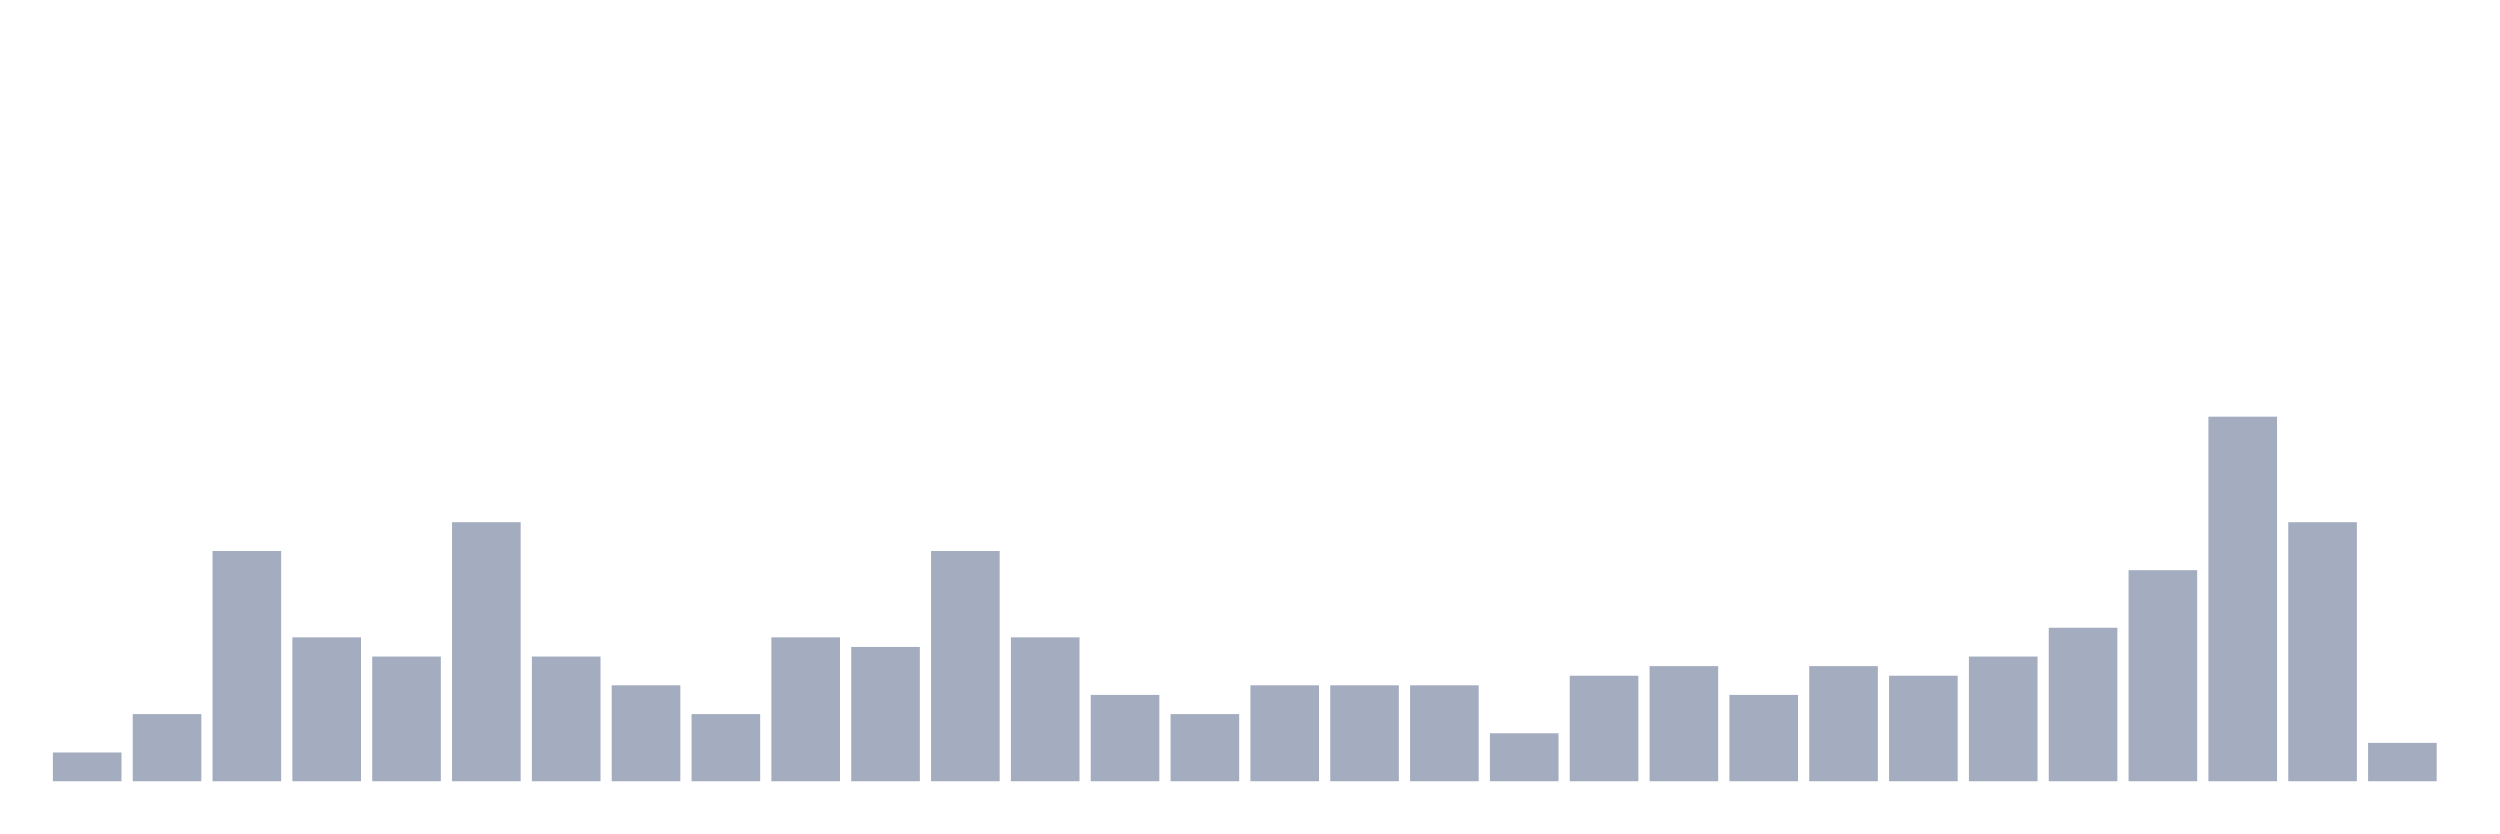
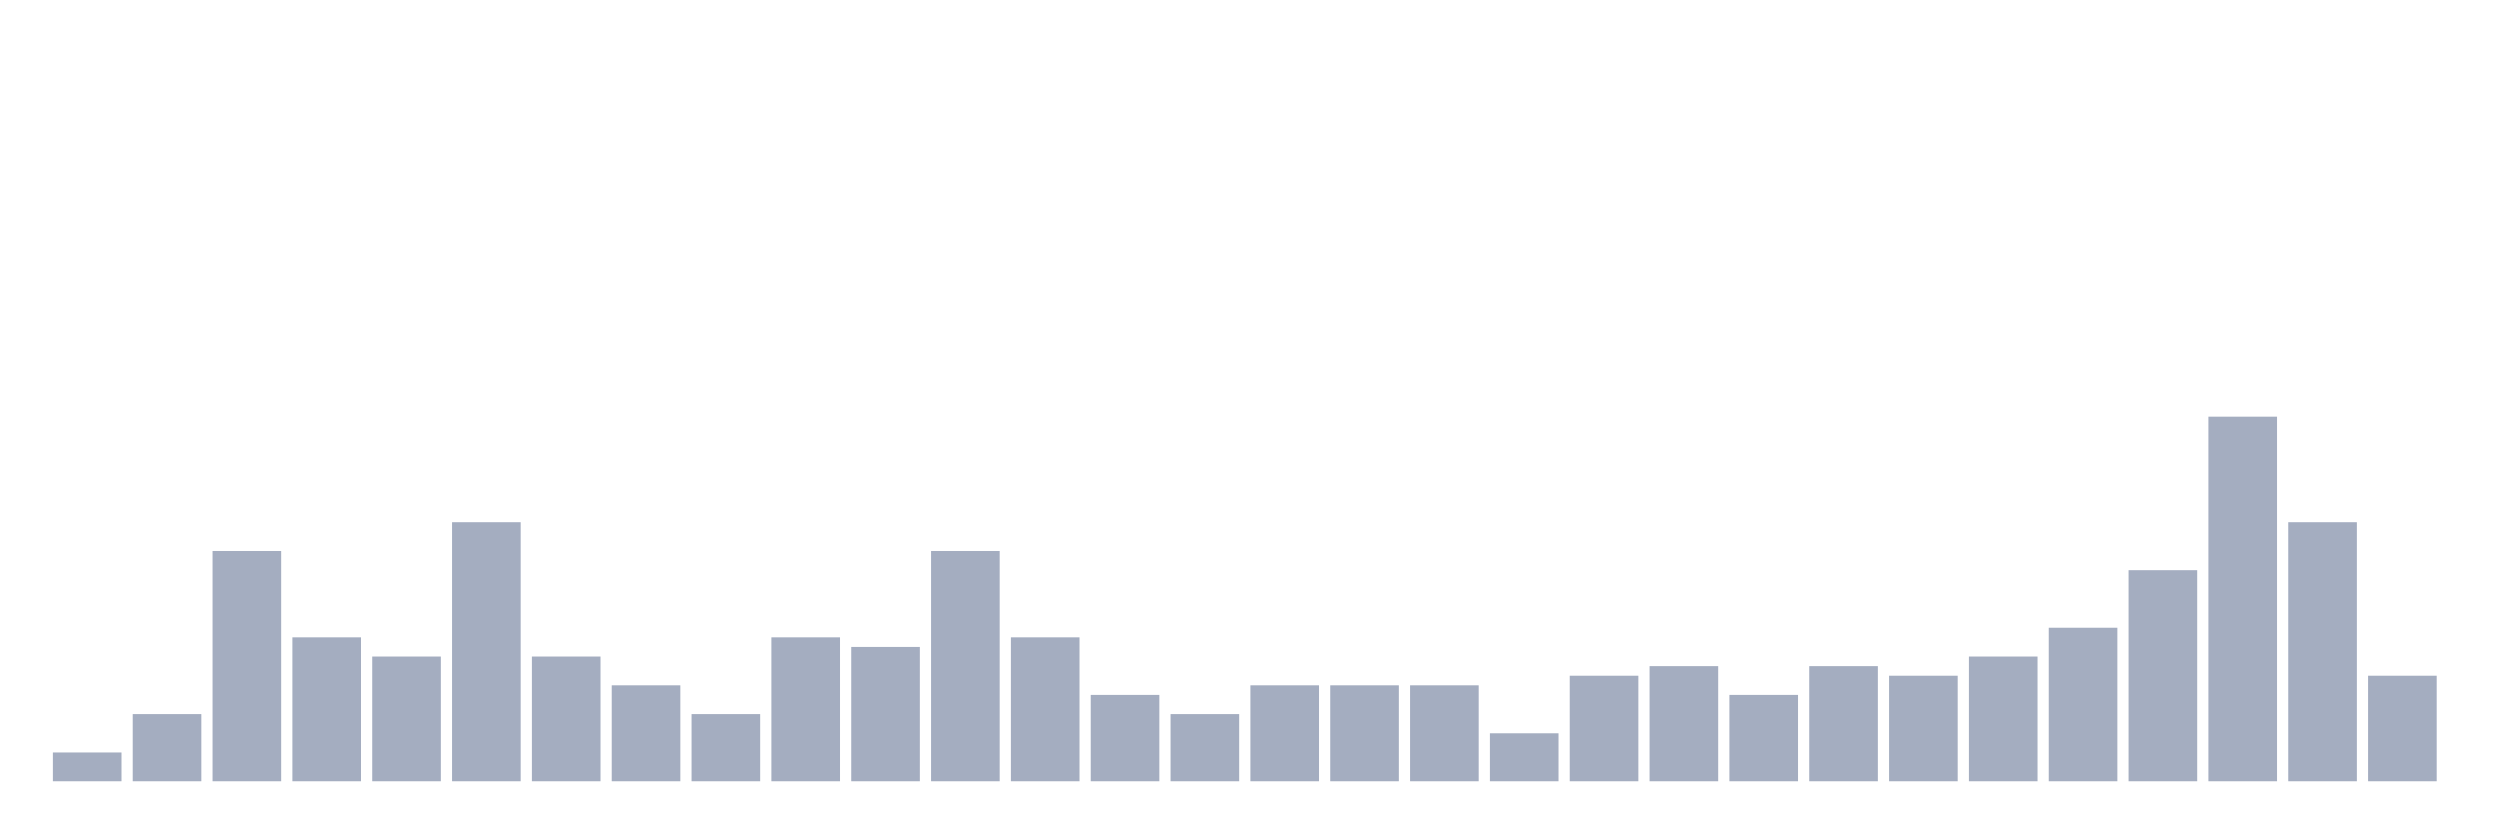
<svg xmlns="http://www.w3.org/2000/svg" viewBox="0 0 480 160">
  <g transform="translate(10,10)">
    <rect class="bar" x="0.153" width="13.175" y="134.474" height="5.526" fill="rgb(164,173,192)" />
    <rect class="bar" x="15.482" width="13.175" y="127.105" height="12.895" fill="rgb(164,173,192)" />
    <rect class="bar" x="30.81" width="13.175" y="95.789" height="44.211" fill="rgb(164,173,192)" />
    <rect class="bar" x="46.138" width="13.175" y="112.368" height="27.632" fill="rgb(164,173,192)" />
    <rect class="bar" x="61.466" width="13.175" y="116.053" height="23.947" fill="rgb(164,173,192)" />
    <rect class="bar" x="76.794" width="13.175" y="90.263" height="49.737" fill="rgb(164,173,192)" />
    <rect class="bar" x="92.123" width="13.175" y="116.053" height="23.947" fill="rgb(164,173,192)" />
    <rect class="bar" x="107.451" width="13.175" y="121.579" height="18.421" fill="rgb(164,173,192)" />
    <rect class="bar" x="122.779" width="13.175" y="127.105" height="12.895" fill="rgb(164,173,192)" />
    <rect class="bar" x="138.107" width="13.175" y="112.368" height="27.632" fill="rgb(164,173,192)" />
    <rect class="bar" x="153.436" width="13.175" y="114.211" height="25.789" fill="rgb(164,173,192)" />
    <rect class="bar" x="168.764" width="13.175" y="95.789" height="44.211" fill="rgb(164,173,192)" />
    <rect class="bar" x="184.092" width="13.175" y="112.368" height="27.632" fill="rgb(164,173,192)" />
    <rect class="bar" x="199.42" width="13.175" y="123.421" height="16.579" fill="rgb(164,173,192)" />
    <rect class="bar" x="214.748" width="13.175" y="127.105" height="12.895" fill="rgb(164,173,192)" />
    <rect class="bar" x="230.077" width="13.175" y="121.579" height="18.421" fill="rgb(164,173,192)" />
    <rect class="bar" x="245.405" width="13.175" y="121.579" height="18.421" fill="rgb(164,173,192)" />
    <rect class="bar" x="260.733" width="13.175" y="121.579" height="18.421" fill="rgb(164,173,192)" />
    <rect class="bar" x="276.061" width="13.175" y="130.789" height="9.211" fill="rgb(164,173,192)" />
    <rect class="bar" x="291.39" width="13.175" y="119.737" height="20.263" fill="rgb(164,173,192)" />
    <rect class="bar" x="306.718" width="13.175" y="117.895" height="22.105" fill="rgb(164,173,192)" />
    <rect class="bar" x="322.046" width="13.175" y="123.421" height="16.579" fill="rgb(164,173,192)" />
    <rect class="bar" x="337.374" width="13.175" y="117.895" height="22.105" fill="rgb(164,173,192)" />
    <rect class="bar" x="352.702" width="13.175" y="119.737" height="20.263" fill="rgb(164,173,192)" />
    <rect class="bar" x="368.031" width="13.175" y="116.053" height="23.947" fill="rgb(164,173,192)" />
    <rect class="bar" x="383.359" width="13.175" y="110.526" height="29.474" fill="rgb(164,173,192)" />
    <rect class="bar" x="398.687" width="13.175" y="99.474" height="40.526" fill="rgb(164,173,192)" />
    <rect class="bar" x="414.015" width="13.175" y="70" height="70" fill="rgb(164,173,192)" />
    <rect class="bar" x="429.344" width="13.175" y="90.263" height="49.737" fill="rgb(164,173,192)" />
-     <rect class="bar" x="444.672" width="13.175" y="132.632" height="7.368" fill="rgb(164,173,192)" />
+     <rect class="bar" x="444.672" width="13.175" y="119.737" height="20.263" fill="rgb(164,173,192)" />
  </g>
</svg>
